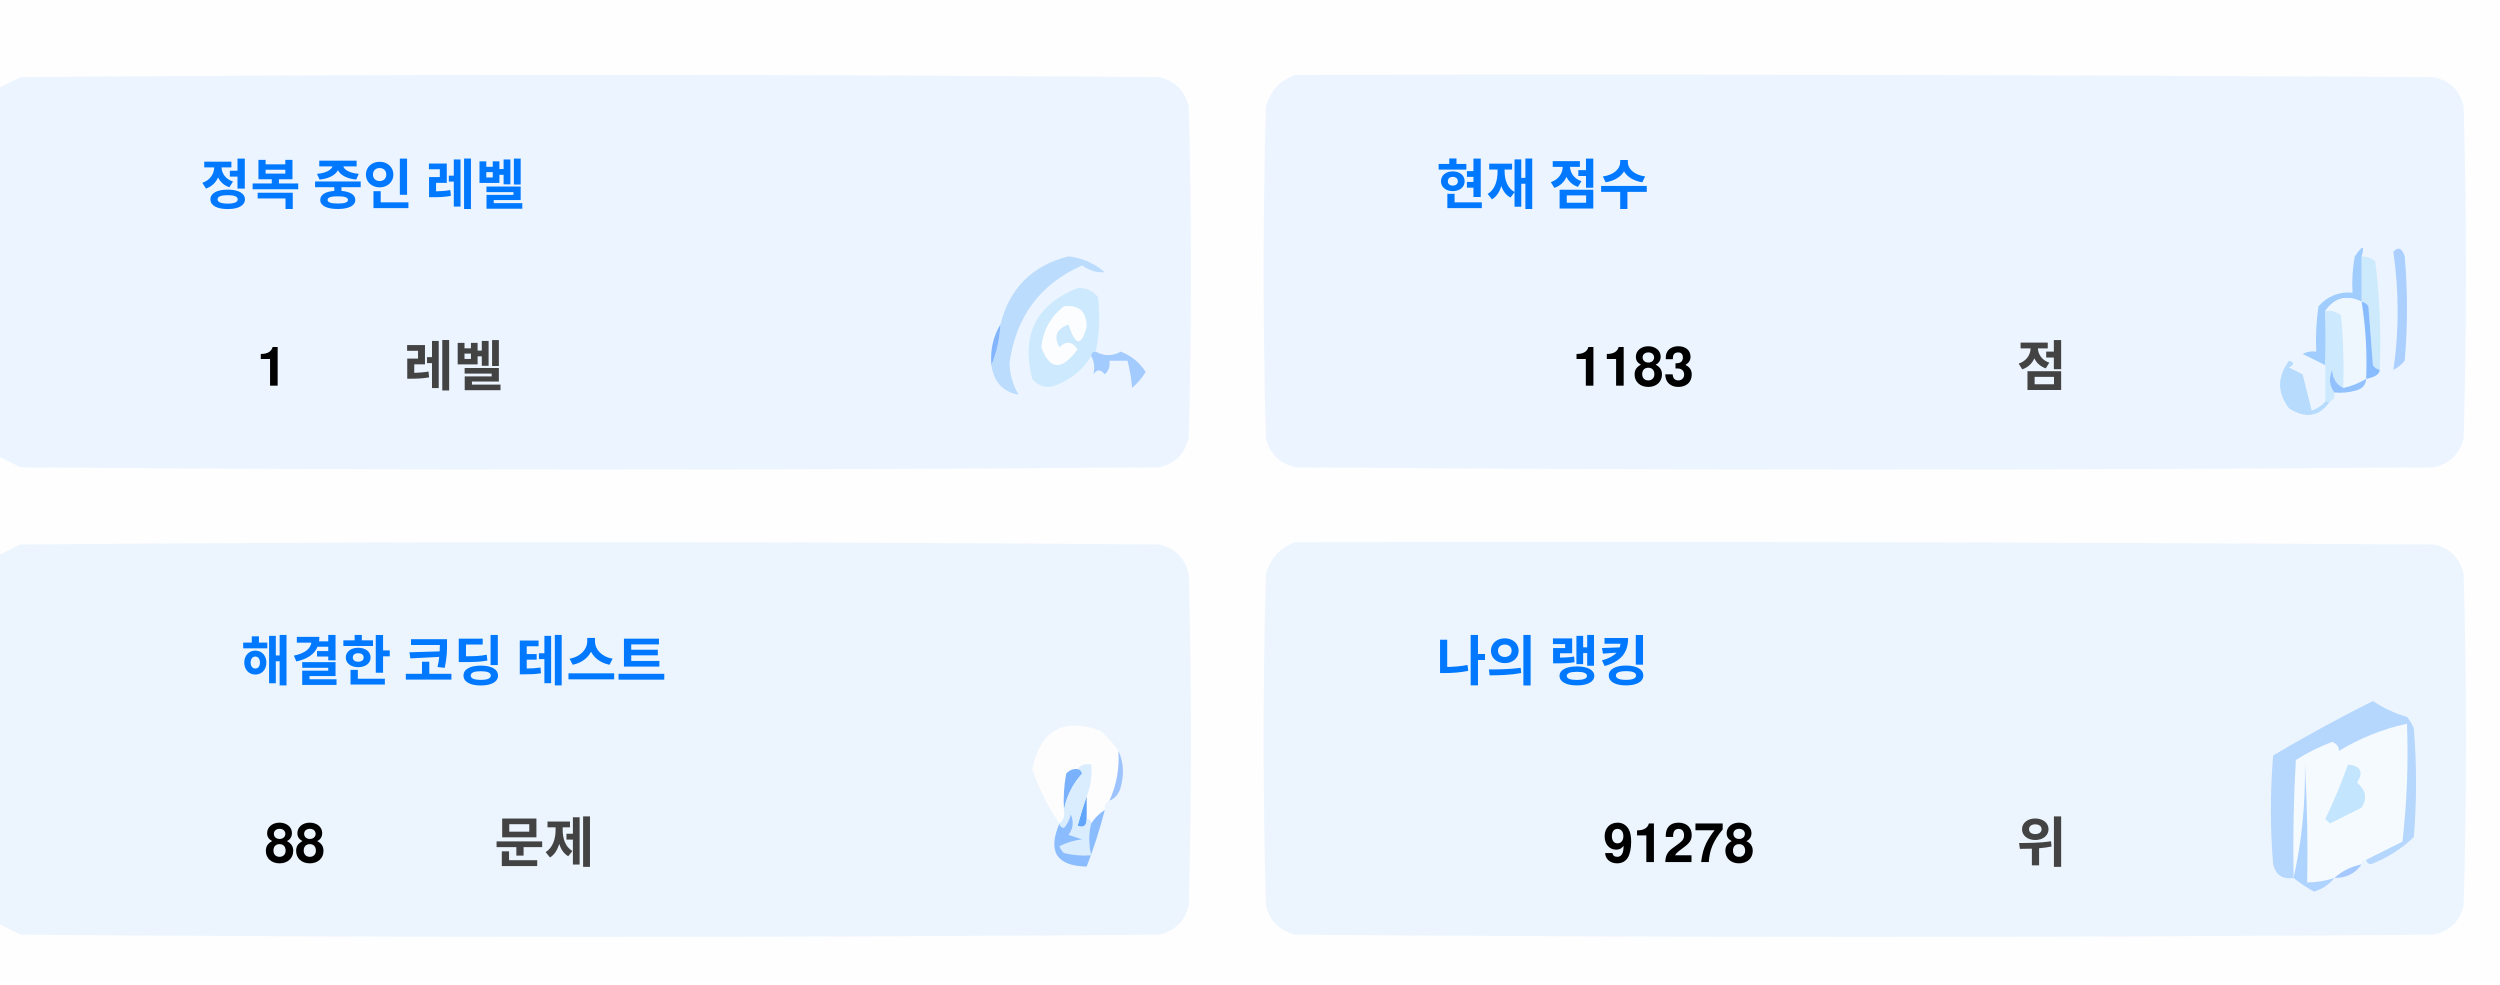
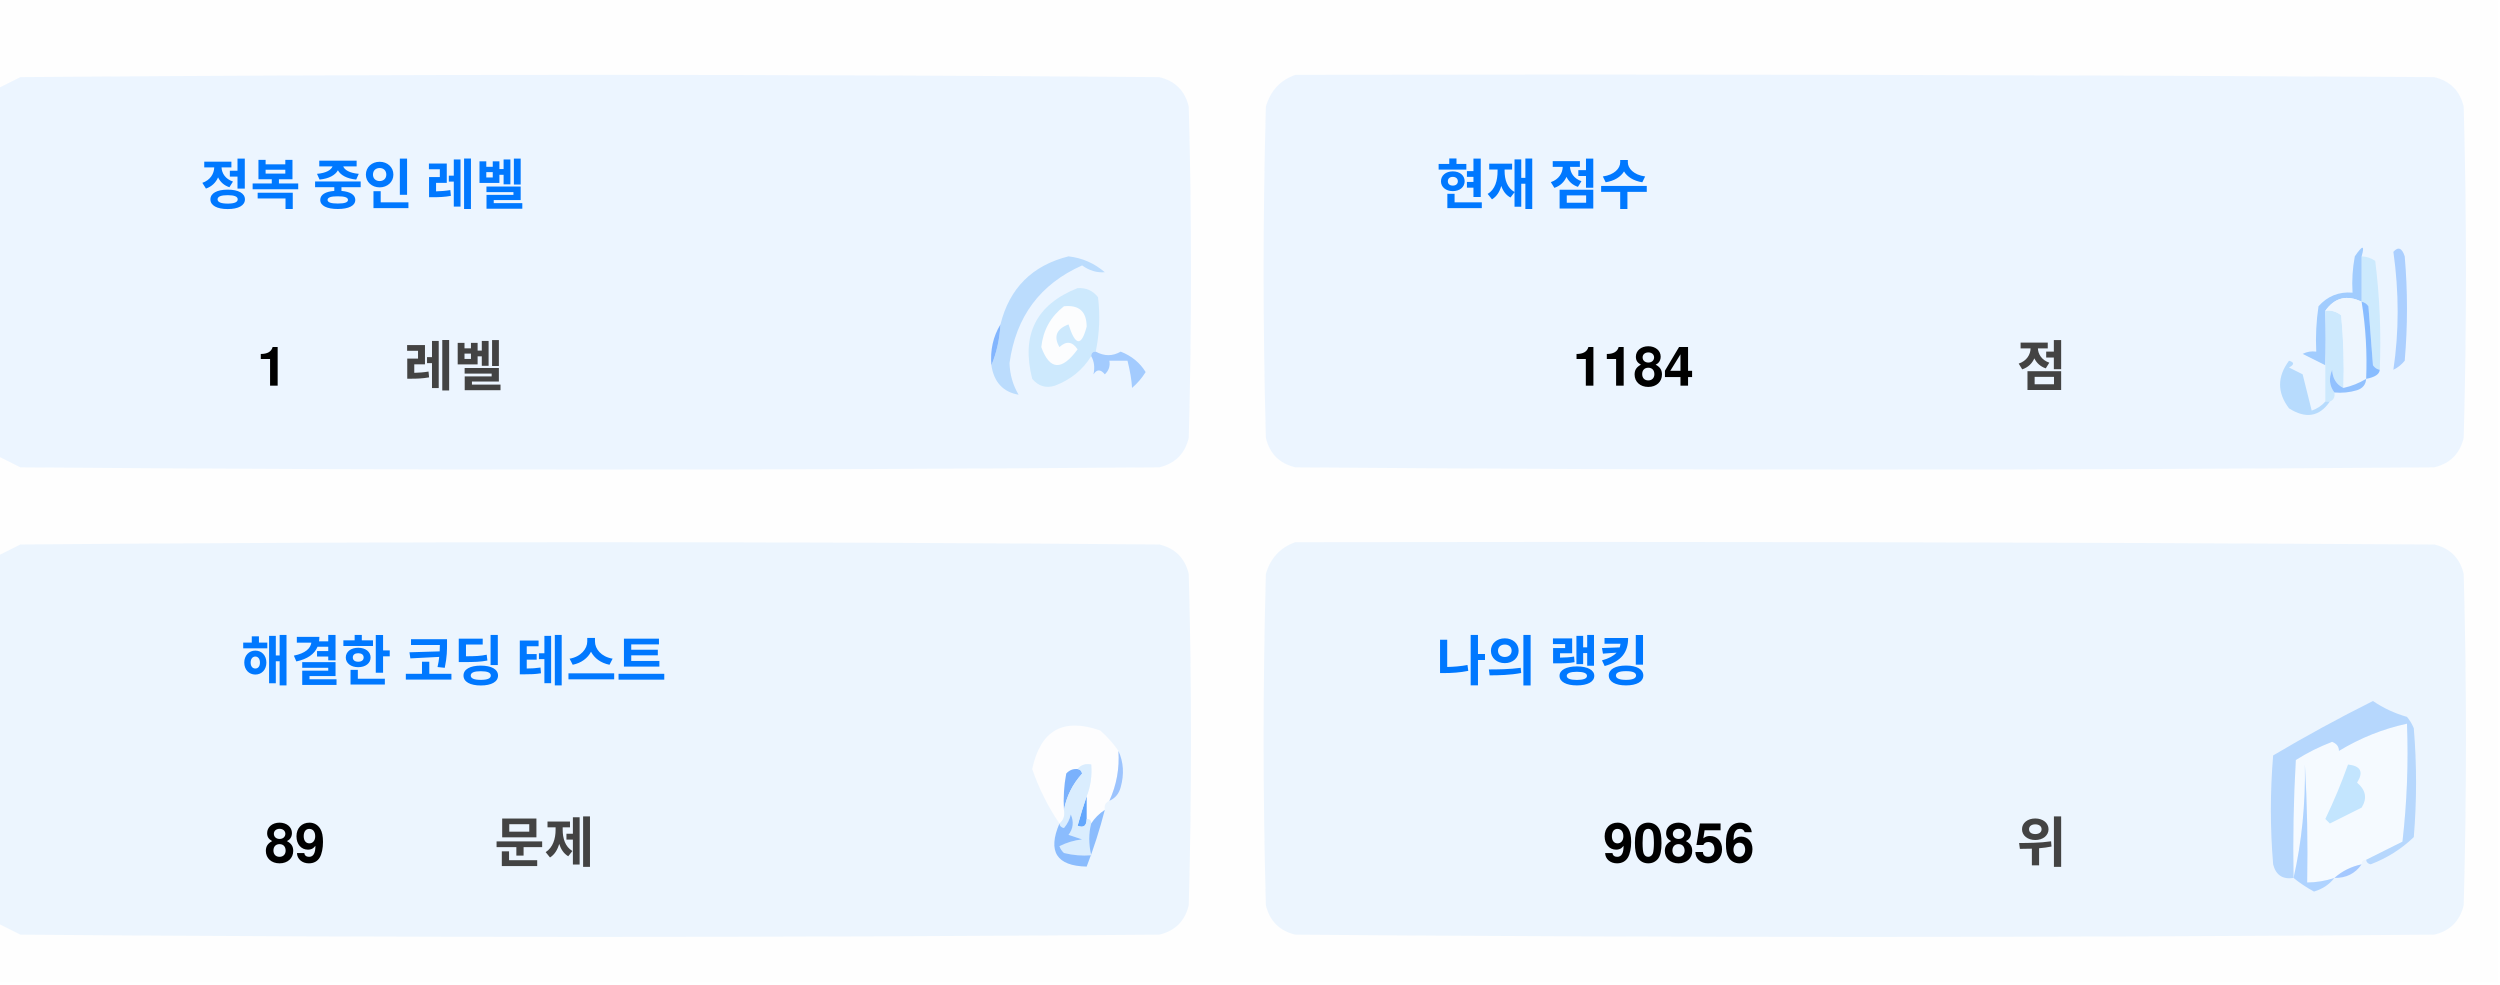
<svg xmlns="http://www.w3.org/2000/svg" version="1.1" width="551px" height="217px" style="shape-rendering:geometricPrecision; text-rendering:geometricPrecision; image-rendering:optimizeQuality; fill-rule:evenodd; clip-rule:evenodd">
  <style>.title {fill: #434343;font-size: 1rem;line-height: 1.5rem;font-weight: bold;font-family: -apple-system, BlinkMacSystemFont, Segoe UI, Helvetica, Arial, sans-serif, Apple Color Emoji, Segoe UI Emoji;}.desc {fill: #434343;font-size: 2.5rem;font-weight: bold;line-height: 1.5rem;font-family: -apple-system, BlinkMacSystemFont, Segoe UI, Helvetica, Arial, sans-serif, Apple Color Emoji, Segoe UI Emoji;}.desc-2 {fill: #434343;font-size: 1rem;font-weight: bold;line-height: 1.5rem;font-family: -apple-system, BlinkMacSystemFont, Segoe UI, Helvetica, Arial, sans-serif, Apple Color Emoji, Segoe UI Emoji;}.text, .desc {animation: twinkling 4s ease-in-out infinite;}@keyframes twinkling {40% { opacity: 1; }50% { opacity: 0.5; }60% { opacity: 1; }70% { opacity: 0.5; }80% { opacity: 1; }}</style>
  <g>
    <path style="opacity:1" fill="#fefefe" d="M -0.5,-0.5 C 183.167,-0.5 366.833,-0.5 550.5,-0.5C 550.5,71.833 550.5,144.167 550.5,216.5C 366.833,216.5 183.167,216.5 -0.5,216.5C -0.5,212.167 -0.5,207.833 -0.5,203.5C 1.14,204.32 2.807,205.153 4.5,206C 88.167,206.667 171.833,206.667 255.5,206C 259,205.167 261.167,203 262,199.5C 262.667,175.167 262.667,150.833 262,126.5C 261.167,123 259,120.833 255.5,120C 171.833,119.333 88.167,119.333 4.5,120C 2.807,120.847 1.14,121.68 -0.5,122.5C -0.5,115.167 -0.5,107.833 -0.5,100.5C 1.14,101.32 2.807,102.153 4.5,103C 88.167,103.667 171.833,103.667 255.5,103C 259,102.167 261.167,100 262,96.5C 262.667,72.167 262.667,47.833 262,23.5C 261.167,20 259,17.833 255.5,17C 171.833,16.333 88.167,16.333 4.5,17C 2.807,17.847 1.14,18.68 -0.5,19.5C -0.5,12.833 -0.5,6.167 -0.5,-0.5 Z" />
  </g>
  <g>
    <path style="opacity:1" fill="#ecf5ff" d="M -0.5,100.5 C -0.5,73.5 -0.5,46.5 -0.5,19.5C 1.14,18.68 2.807,17.847 4.5,17C 88.167,16.333 171.833,16.333 255.5,17C 259,17.833 261.167,20 262,23.5C 262.667,47.833 262.667,72.167 262,96.5C 261.167,100 259,102.167 255.5,103C 171.833,103.667 88.167,103.667 4.5,103C 2.807,102.153 1.14,101.32 -0.5,100.5 Z" />
  </g>
  <g>
    <path style="opacity:1" fill="#ecf5ff" d="M 285.5,16.5 C 369.167,16.333 452.834,16.5 536.5,17C 540,17.833 542.167,20 543,23.5C 543.667,47.833 543.667,72.167 543,96.5C 542.167,100 540,102.167 536.5,103C 452.833,103.667 369.167,103.667 285.5,103C 282,102.167 279.833,100 279,96.5C 278.333,72.167 278.333,47.833 279,23.5C 280.018,19.985 282.185,17.652 285.5,16.5 Z" />
  </g>
  <g>
    <path style="opacity:1" fill="#cdeafd" d="M 520.5,56.5 C 521.583,56.539 522.583,56.873 523.5,57.5C 524.498,65.472 524.831,73.472 524.5,81.5C 523.883,81.389 523.383,81.056 523,80.5C 522.667,76.167 522.333,71.833 522,67.5C 521.617,66.944 521.117,66.611 520.5,66.5C 520.5,63.167 520.5,59.833 520.5,56.5 Z" />
  </g>
  <g>
    <path style="opacity:1" fill="#abcfff" d="M 527.5,55.5 C 528.566,54.308 529.399,54.641 530,56.5C 530.667,64.167 530.667,71.833 530,79.5C 529.311,80.357 528.478,81.023 527.5,81.5C 528.758,73.08 528.758,64.414 527.5,55.5 Z" />
  </g>
  <g>
    <path style="opacity:1" fill="#bbdcfd" d="M 218.5,80.5 C 219.657,77.727 220.324,74.727 220.5,71.5C 222.49,63.51 227.49,58.51 235.5,56.5C 238.528,56.847 241.194,58.014 243.5,60C 241.744,60.141 240.078,59.641 238.5,58.5C 229.247,62.607 223.914,69.773 222.5,80C 222.565,82.526 223.232,84.859 224.5,87C 221.07,86.397 219.07,84.231 218.5,80.5 Z" />
  </g>
  <g>
    <path style="opacity:1" fill="#cde9fd" d="M 241.5,77.5 C 240.833,77.5 240.5,77.833 240.5,78.5C 238.628,81.529 235.961,83.695 232.5,85C 230.536,85.624 228.869,85.124 227.5,83.5C 225.021,73.791 228.354,67.124 237.5,63.5C 239.374,63.39 240.874,64.056 242,65.5C 242.497,69.524 242.331,73.524 241.5,77.5 Z" />
  </g>
  <g>
    <path style="opacity:1" fill="#fcfdfe" d="M 234.5,67.5 C 237.826,67.162 239.493,68.662 239.5,72C 238.334,76.434 237,76.267 235.5,71.5C 232.832,72.515 232.166,74.182 233.5,76.5C 235.017,75.089 236.351,75.256 237.5,77C 234.006,81.771 231.34,81.605 229.5,76.5C 229.904,72.771 231.571,69.771 234.5,67.5 Z" />
  </g>
  <g>
    <path style="opacity:1" fill="#a1ccfe" d="M 520.5,56.5 C 520.5,59.833 520.5,63.167 520.5,66.5C 517.238,64.922 514.572,65.589 512.5,68.5C 512.617,72.81 512.617,76.81 512.5,80.5C 510.86,79.68 509.193,78.847 507.5,78C 508.448,77.517 509.448,77.35 510.5,77.5C 510.335,74.15 510.502,70.817 511,67.5C 512.995,65.253 515.495,64.253 518.5,64.5C 518.336,61.813 518.503,59.146 519,56.5C 520.731,53.969 521.231,53.969 520.5,56.5 Z" />
  </g>
  <g>
    <path style="opacity:1" fill="#cde9fd" d="M 512.5,68.5 C 513.822,68.33 514.989,68.663 516,69.5C 516.499,74.823 516.666,80.156 516.5,85.5C 514.955,84.77 514.122,83.437 514,81.5C 513.22,83.387 513.387,85.054 514.5,86.5C 514.672,87.492 514.338,88.158 513.5,88.5C 513.167,88.5 512.833,88.5 512.5,88.5C 512.5,85.833 512.5,83.167 512.5,80.5C 512.617,76.81 512.617,72.81 512.5,68.5 Z" />
  </g>
  <g>
    <path style="opacity:1" fill="#eef6fe" d="M 520.5,66.5 C 521.407,72.106 521.74,77.773 521.5,83.5C 519.95,84.441 518.284,85.108 516.5,85.5C 516.666,80.156 516.499,74.823 516,69.5C 514.989,68.663 513.822,68.33 512.5,68.5C 514.572,65.589 517.238,64.922 520.5,66.5 Z" />
  </g>
  <g>
    <path style="opacity:1" fill="#88bcff" d="M 520.5,66.5 C 521.117,66.611 521.617,66.944 522,67.5C 522.333,71.833 522.667,76.167 523,80.5C 523.383,81.056 523.883,81.389 524.5,81.5C 524.445,82.469 523.445,83.136 521.5,83.5C 521.74,77.773 521.407,72.106 520.5,66.5 Z" />
  </g>
  <g>
    <path style="opacity:1" fill="#82b5fe" d="M 220.5,71.5 C 220.324,74.727 219.657,77.727 218.5,80.5C 218.215,77.171 218.882,74.171 220.5,71.5 Z" />
  </g>
  <g>
    <path style="opacity:1" fill="#a3cbfe" d="M 240.5,78.5 C 240.5,77.833 240.833,77.5 241.5,77.5C 243.391,78.536 245.224,78.536 247,77.5C 249.391,78.429 251.225,79.929 252.5,82C 251.681,83.319 250.681,84.486 249.5,85.5C 249.409,83.777 249.075,81.777 248.5,79.5C 247.167,79.5 245.833,79.5 244.5,79.5C 244.719,80.675 244.386,81.675 243.5,82.5C 242.575,81.359 241.741,81.359 241,82.5C 241.331,80.981 241.164,79.648 240.5,78.5 Z" />
  </g>
  <g>
    <path style="opacity:1" fill="#b7dbfd" d="M 512.5,88.5 C 512.833,88.5 513.167,88.5 513.5,88.5C 511.199,91.857 508.199,92.357 504.5,90C 501.872,86.535 501.872,83.035 504.5,79.5C 505.696,79.846 505.696,80.346 504.5,81C 505.5,81.5 506.5,82 507.5,82.5C 508.167,85.167 508.833,87.833 509.5,90.5C 510.739,90.058 511.739,89.391 512.5,88.5 Z" />
  </g>
  <g>
    <path style="opacity:1" fill="#92c1fe" d="M 516.5,85.5 C 518.284,85.108 519.95,84.441 521.5,83.5C 521.423,84.75 520.756,85.583 519.5,86C 517.866,86.493 516.199,86.66 514.5,86.5C 513.387,85.054 513.22,83.387 514,81.5C 514.122,83.437 514.955,84.77 516.5,85.5 Z" />
  </g>
  <g>
    <path style="opacity:1" fill="#ecf5fe" d="M -0.5,203.5 C -0.5,176.5 -0.5,149.5 -0.5,122.5C 1.14,121.68 2.807,120.847 4.5,120C 88.167,119.333 171.833,119.333 255.5,120C 259,120.833 261.167,123 262,126.5C 262.667,150.833 262.667,175.167 262,199.5C 261.167,203 259,205.167 255.5,206C 171.833,206.667 88.167,206.667 4.5,206C 2.807,205.153 1.14,204.32 -0.5,203.5 Z" />
  </g>
  <g>
    <path style="opacity:1" fill="#ecf5fe" d="M 285.5,119.5 C 369.167,119.333 452.834,119.5 536.5,120C 540,120.833 542.167,123 543,126.5C 543.667,150.833 543.667,175.167 543,199.5C 542.167,203 540,205.167 536.5,206C 452.833,206.667 369.167,206.667 285.5,206C 282,205.167 279.833,203 279,199.5C 278.333,175.167 278.333,150.833 279,126.5C 280.018,122.985 282.185,120.652 285.5,119.5 Z" />
  </g>
  <g>
    <path style="opacity:1" fill="#fdfdfe" d="M 246.5,165.5 C 246.758,169.367 246.092,173.034 244.5,176.5C 243.662,176.842 243.328,177.508 243.5,178.5C 242.272,179.306 241.272,180.306 240.5,181.5C 240.5,180.833 240.167,180.5 239.5,180.5C 239.5,178.833 239.5,177.167 239.5,175.5C 240.369,173.283 240.702,170.95 240.5,168.5C 239.209,168.263 238.209,168.596 237.5,169.5C 236.504,169.414 235.671,169.748 235,170.5C 234.503,173.146 234.336,175.813 234.5,178.5C 234.737,179.791 234.404,180.791 233.5,181.5C 230.986,177.806 228.986,173.806 227.5,169.5C 229.309,160.957 234.309,158.124 242.5,161C 244.07,162.397 245.404,163.897 246.5,165.5 Z" />
  </g>
  <g>
    <path style="opacity:1" fill="#f5faff" d="M 521.5,189.5 C 520.833,189.5 520.5,189.833 520.5,190.5C 518.181,190.992 516.181,191.992 514.5,193.5C 512.565,194.15 510.565,194.483 508.5,194.5C 508.666,185.827 508.5,177.16 508,168.5C 508.141,177.227 507.308,185.56 505.5,193.5C 505.334,184.827 505.5,176.16 506,167.5C 508.527,165.903 511.194,164.57 514,163.5C 515.011,163.892 515.511,164.559 515.5,165.5C 520.21,162.641 525.21,160.641 530.5,159.5C 530.831,168.192 530.498,176.859 529.5,185.5C 526.807,186.847 524.14,188.18 521.5,189.5 Z" />
  </g>
  <g>
    <path style="opacity:1" fill="#b6d7fd" d="M 521.5,189.5 C 524.14,188.18 526.807,186.847 529.5,185.5C 530.498,176.859 530.831,168.192 530.5,159.5C 525.21,160.641 520.21,162.641 515.5,165.5C 515.511,164.559 515.011,163.892 514,163.5C 511.194,164.57 508.527,165.903 506,167.5C 505.5,176.16 505.334,184.827 505.5,193.5C 503.089,193.863 501.589,192.863 501,190.5C 500.333,182.5 500.333,174.5 501,166.5C 508.173,162.246 515.507,158.246 523,154.5C 525.304,156.068 527.804,157.235 530.5,158C 531.126,158.75 531.626,159.584 532,160.5C 532.667,168.5 532.667,176.5 532,184.5C 529.292,187.111 526.125,189.111 522.5,190.5C 521.893,190.376 521.56,190.043 521.5,189.5 Z" />
  </g>
  <g>
    <path style="opacity:1" fill="#c3e5fe" d="M 517.5,168.5 C 520.317,168.801 520.984,170.134 519.5,172.5C 521.439,174.122 521.772,175.956 520.5,178C 518.167,179.167 515.833,180.333 513.5,181.5C 513.167,181.167 512.833,180.833 512.5,180.5C 514.414,176.515 516.081,172.515 517.5,168.5 Z" />
  </g>
  <g>
    <path style="opacity:1" fill="#7ab1fc" d="M 237.5,169.5 C 238.043,169.56 238.376,169.893 238.5,170.5C 236.395,172.836 235.062,175.503 234.5,178.5C 234.336,175.813 234.503,173.146 235,170.5C 235.671,169.748 236.504,169.414 237.5,169.5 Z" />
  </g>
  <g>
    <path style="opacity:1" fill="#afd3ff" d="M 514.5,193.5 C 513.378,194.947 511.878,195.947 510,196.5C 508.348,195.601 506.848,194.601 505.5,193.5C 507.308,185.56 508.141,177.227 508,168.5C 508.5,177.16 508.666,185.827 508.5,194.5C 510.565,194.483 512.565,194.15 514.5,193.5 Z" />
  </g>
  <g>
    <path style="opacity:1" fill="#9cc3fd" d="M 246.5,165.5 C 247.634,167.966 247.801,170.633 247,173.5C 246.623,174.942 245.79,175.942 244.5,176.5C 246.092,173.034 246.758,169.367 246.5,165.5 Z" />
  </g>
  <g>
    <path style="opacity:1" fill="#62a6fc" d="M 239.5,175.5 C 239.5,177.167 239.5,178.833 239.5,180.5C 239.483,182.028 238.816,182.528 237.5,182C 238.117,179.723 238.784,177.556 239.5,175.5 Z" />
  </g>
  <g>
    <path style="opacity:1" fill="#daedfe" d="M 237.5,169.5 C 238.209,168.596 239.209,168.263 240.5,168.5C 240.702,170.95 240.369,173.283 239.5,175.5C 238.784,177.556 238.117,179.723 237.5,182C 238.816,182.528 239.483,182.028 239.5,180.5C 240.167,180.5 240.5,180.833 240.5,181.5C 239.918,183.669 239.918,186.002 240.5,188.5C 238.473,188.662 236.473,188.495 234.5,188C 234.043,187.586 233.709,187.086 233.5,186.5C 235.078,185.702 236.744,185.202 238.5,185C 237.5,184.667 236.5,184.333 235.5,184C 236.554,182.612 236.72,181.112 236,179.5C 235.751,180.624 235.251,181.624 234.5,182.5C 233.893,182.376 233.56,182.043 233.5,181.5C 234.404,180.791 234.737,179.791 234.5,178.5C 235.062,175.503 236.395,172.836 238.5,170.5C 238.376,169.893 238.043,169.56 237.5,169.5 Z" />
  </g>
  <g>
    <path style="opacity:1" fill="#8bbcfd" d="M 243.5,178.5 C 242.395,182.803 241.062,186.969 239.5,191C 232.857,190.847 230.857,187.68 233.5,181.5C 233.56,182.043 233.893,182.376 234.5,182.5C 235.251,181.624 235.751,180.624 236,179.5C 236.72,181.112 236.554,182.612 235.5,184C 236.5,184.333 237.5,184.667 238.5,185C 236.744,185.202 235.078,185.702 233.5,186.5C 233.709,187.086 234.043,187.586 234.5,188C 236.473,188.495 238.473,188.662 240.5,188.5C 239.918,186.002 239.918,183.669 240.5,181.5C 241.272,180.306 242.272,179.306 243.5,178.5 Z" />
  </g>
  <g>
    <path style="opacity:1" fill="#a4c8ff" d="M 520.5,190.5 C 519.089,192.539 517.089,193.539 514.5,193.5C 516.181,191.992 518.181,190.992 520.5,190.5 Z" />
  </g>
  <text text-anchor="middle" x="80" y="45" class="title" style="fill:#0078ff;" stroke="#none" stroke-width="1">정복 중인 레벨</text>
  <text text-anchor="middle" x="60" y="85" class="desc" style="fill:#000000;" stroke="#none" stroke-width="1">1</text>
  <text text-anchor="middle" x="100" y="85" class="desc-2" style="fill:#434343;" stroke="#none" stroke-width="1">레벨</text>
  <text text-anchor="middle" x="340" y="45" class="title" style="fill:#0078ff;" stroke="#none" stroke-width="1">현재 점수</text>
-   <text text-anchor="middle" x="360" y="85" class="desc" style="fill:#000000;" stroke="#none" stroke-width="1">1183</text>
+   <text text-anchor="middle" x="360" y="85" class="desc" style="fill:#000000;" stroke="#none" stroke-width="1">1184</text>
  <text text-anchor="middle" x="450" y="85" class="desc-2" style="fill:#434343;" stroke="#none" stroke-width="1">점</text>
  <text text-anchor="middle" x="100" y="150" class="title" style="fill:#0078ff;" stroke="#none" stroke-width="1">해결한 코딩 테스트</text>
-   <text text-anchor="middle" x="65" y="190" class="desc" style="fill:#000000;" stroke="#none" stroke-width="1">88</text>
+   <text text-anchor="middle" x="65" y="190" class="desc" style="fill:#000000;" stroke="#none" stroke-width="1">89</text>
  <text text-anchor="middle" x="120" y="190" class="desc-2" style="fill:#434343;" stroke="#none" stroke-width="1">문제</text>
  <text text-anchor="middle" x="340" y="150" class="title" style="fill:#0078ff;" stroke="#none" stroke-width="1">나의 랭킹</text>
-   <text text-anchor="middle" x="370" y="190" class="desc" style="fill:#000000;" stroke="#none" stroke-width="1">91278</text>
+   <text text-anchor="middle" x="370" y="190" class="desc" style="fill:#000000;" stroke="#none" stroke-width="1">90856</text>
  <text text-anchor="middle" x="450" y="190" class="desc-2" style="fill:#434343;" stroke="#none" stroke-width="1">위</text>
</svg>
